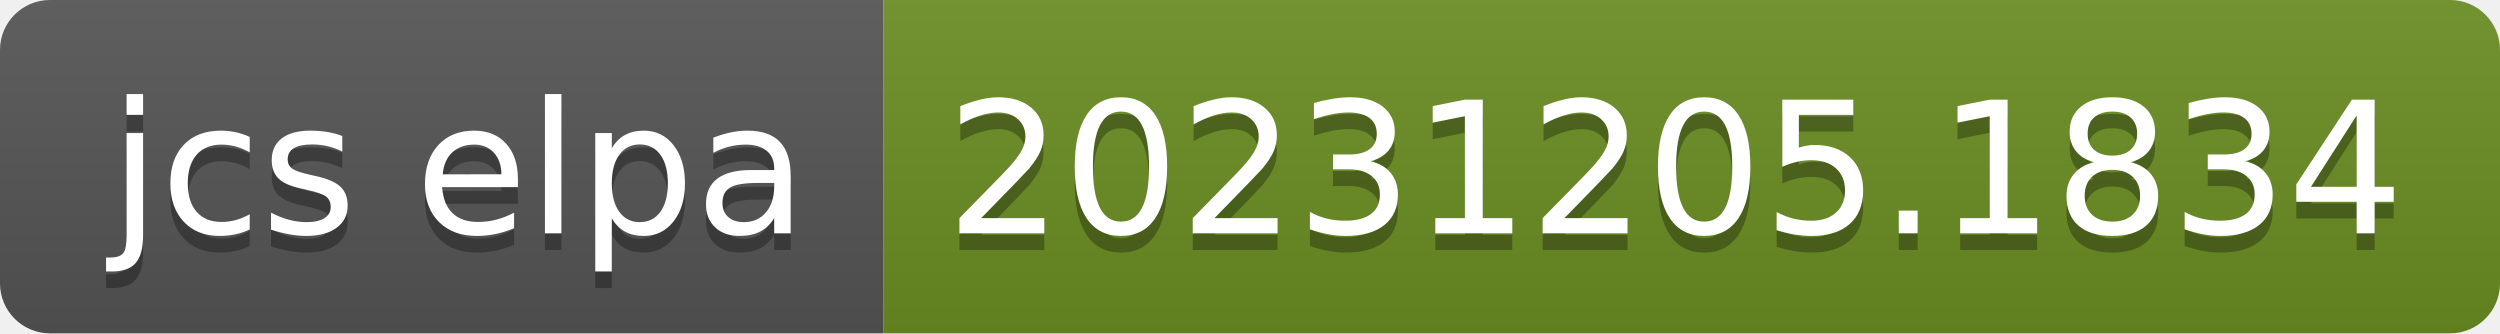
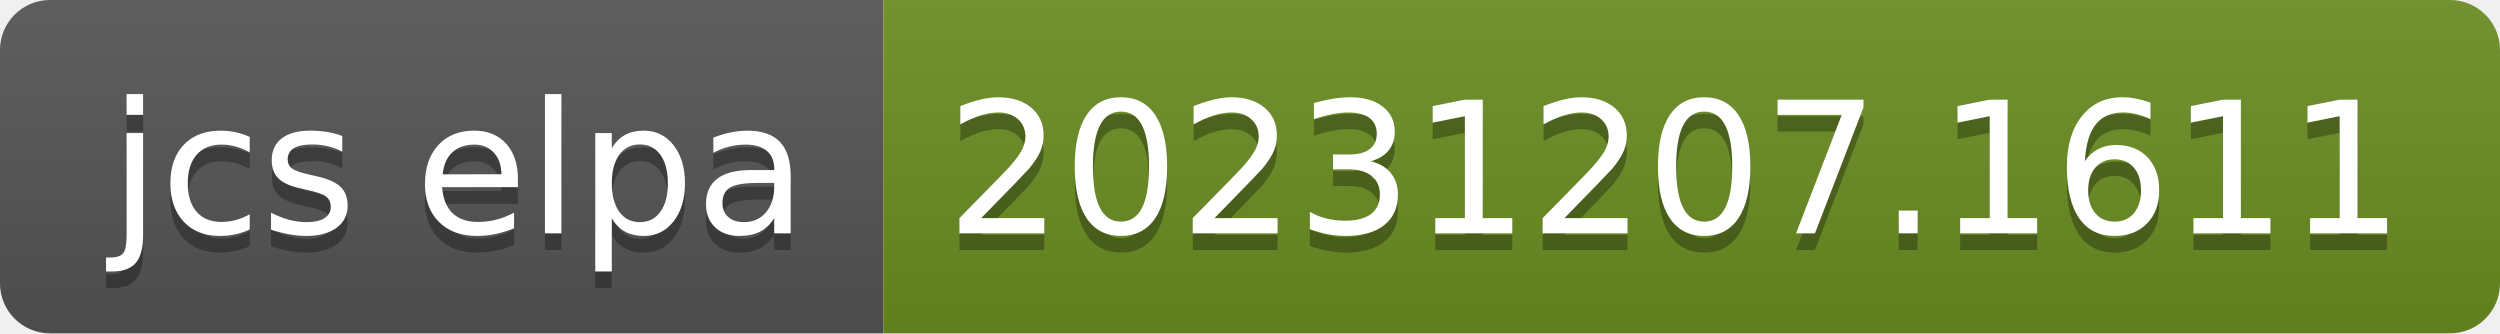
- <svg xmlns="http://www.w3.org/2000/svg" width="150" height="20" role="img" aria-label="jcs elpa: 20231205.1834">
+ <svg xmlns="http://www.w3.org/2000/svg" width="150" height="20" role="img" aria-label="jcs elpa: 20231207.1611">
  <linearGradient id="s" x2="0" y2="100%">
    <stop offset="0" stop-color="#bbb" stop-opacity=".1" />
    <stop offset="1" stop-opacity=".1" />
  </linearGradient>
  <clipPath id="r">
    <rect width="150" height="20" rx="3" fill="#fff" />
  </clipPath>
  <g clip-path="url(#r)">
    <rect width="53" height="20" fill="#555" />
    <rect x="53" width="97" height="20" fill="#6b8e23" />
    <rect width="150" height="20" fill="url(#s)" />
  </g>
  <g fill="#fff" text-anchor="middle" font-family="Verdana,Geneva,DejaVu Sans,sans-serif" text-rendering="geometricPrecision" font-size="110">
    <text aria-hidden="true" x="275" y="150" fill="#010101" fill-opacity=".3" transform="scale(.1)" textLength="430">jcs elpa</text>
    <text x="275" y="140" transform="scale(.1)" fill="#fff" textLength="430">jcs elpa</text>
-     <text aria-hidden="true" x="1005" y="150" fill="#010101" fill-opacity=".3" transform="scale(.1)" textLength="870">20231205.1834</text>
-     <text x="1005" y="140" transform="scale(.1)" fill="#fff" textLength="870">20231205.1834</text>
+     <text aria-hidden="true" x="1005" y="150" fill="#010101" fill-opacity=".3" transform="scale(.1)" textLength="870">20231207.1611</text>
+     <text x="1005" y="140" transform="scale(.1)" fill="#fff" textLength="870">20231207.1611</text>
  </g>
</svg>
